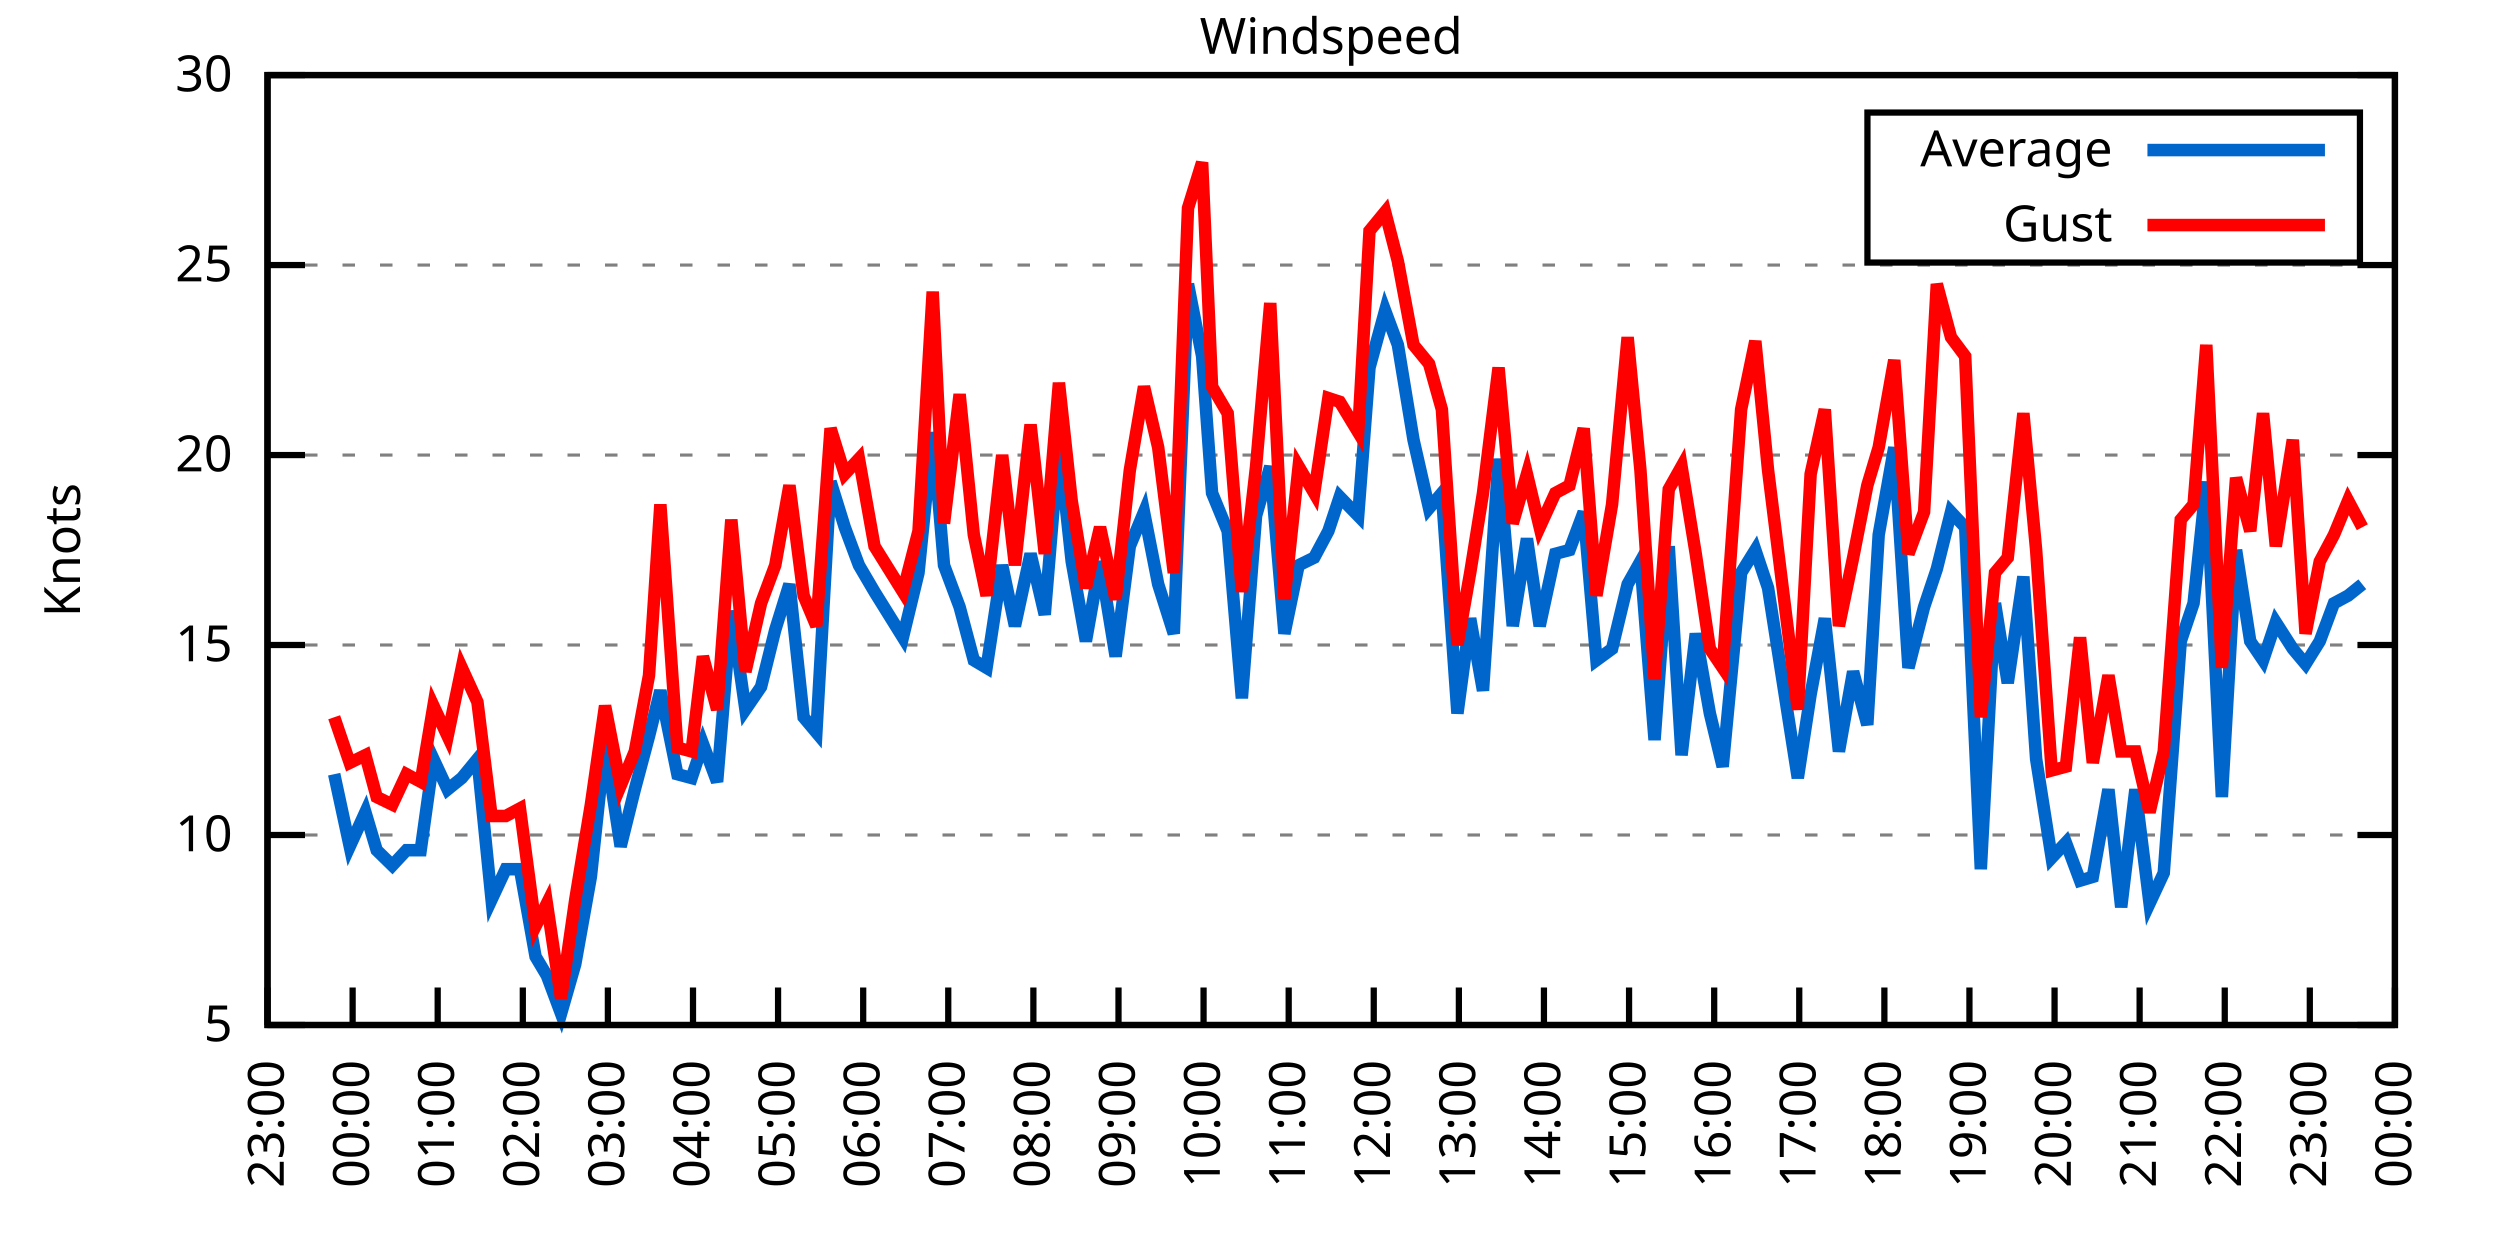
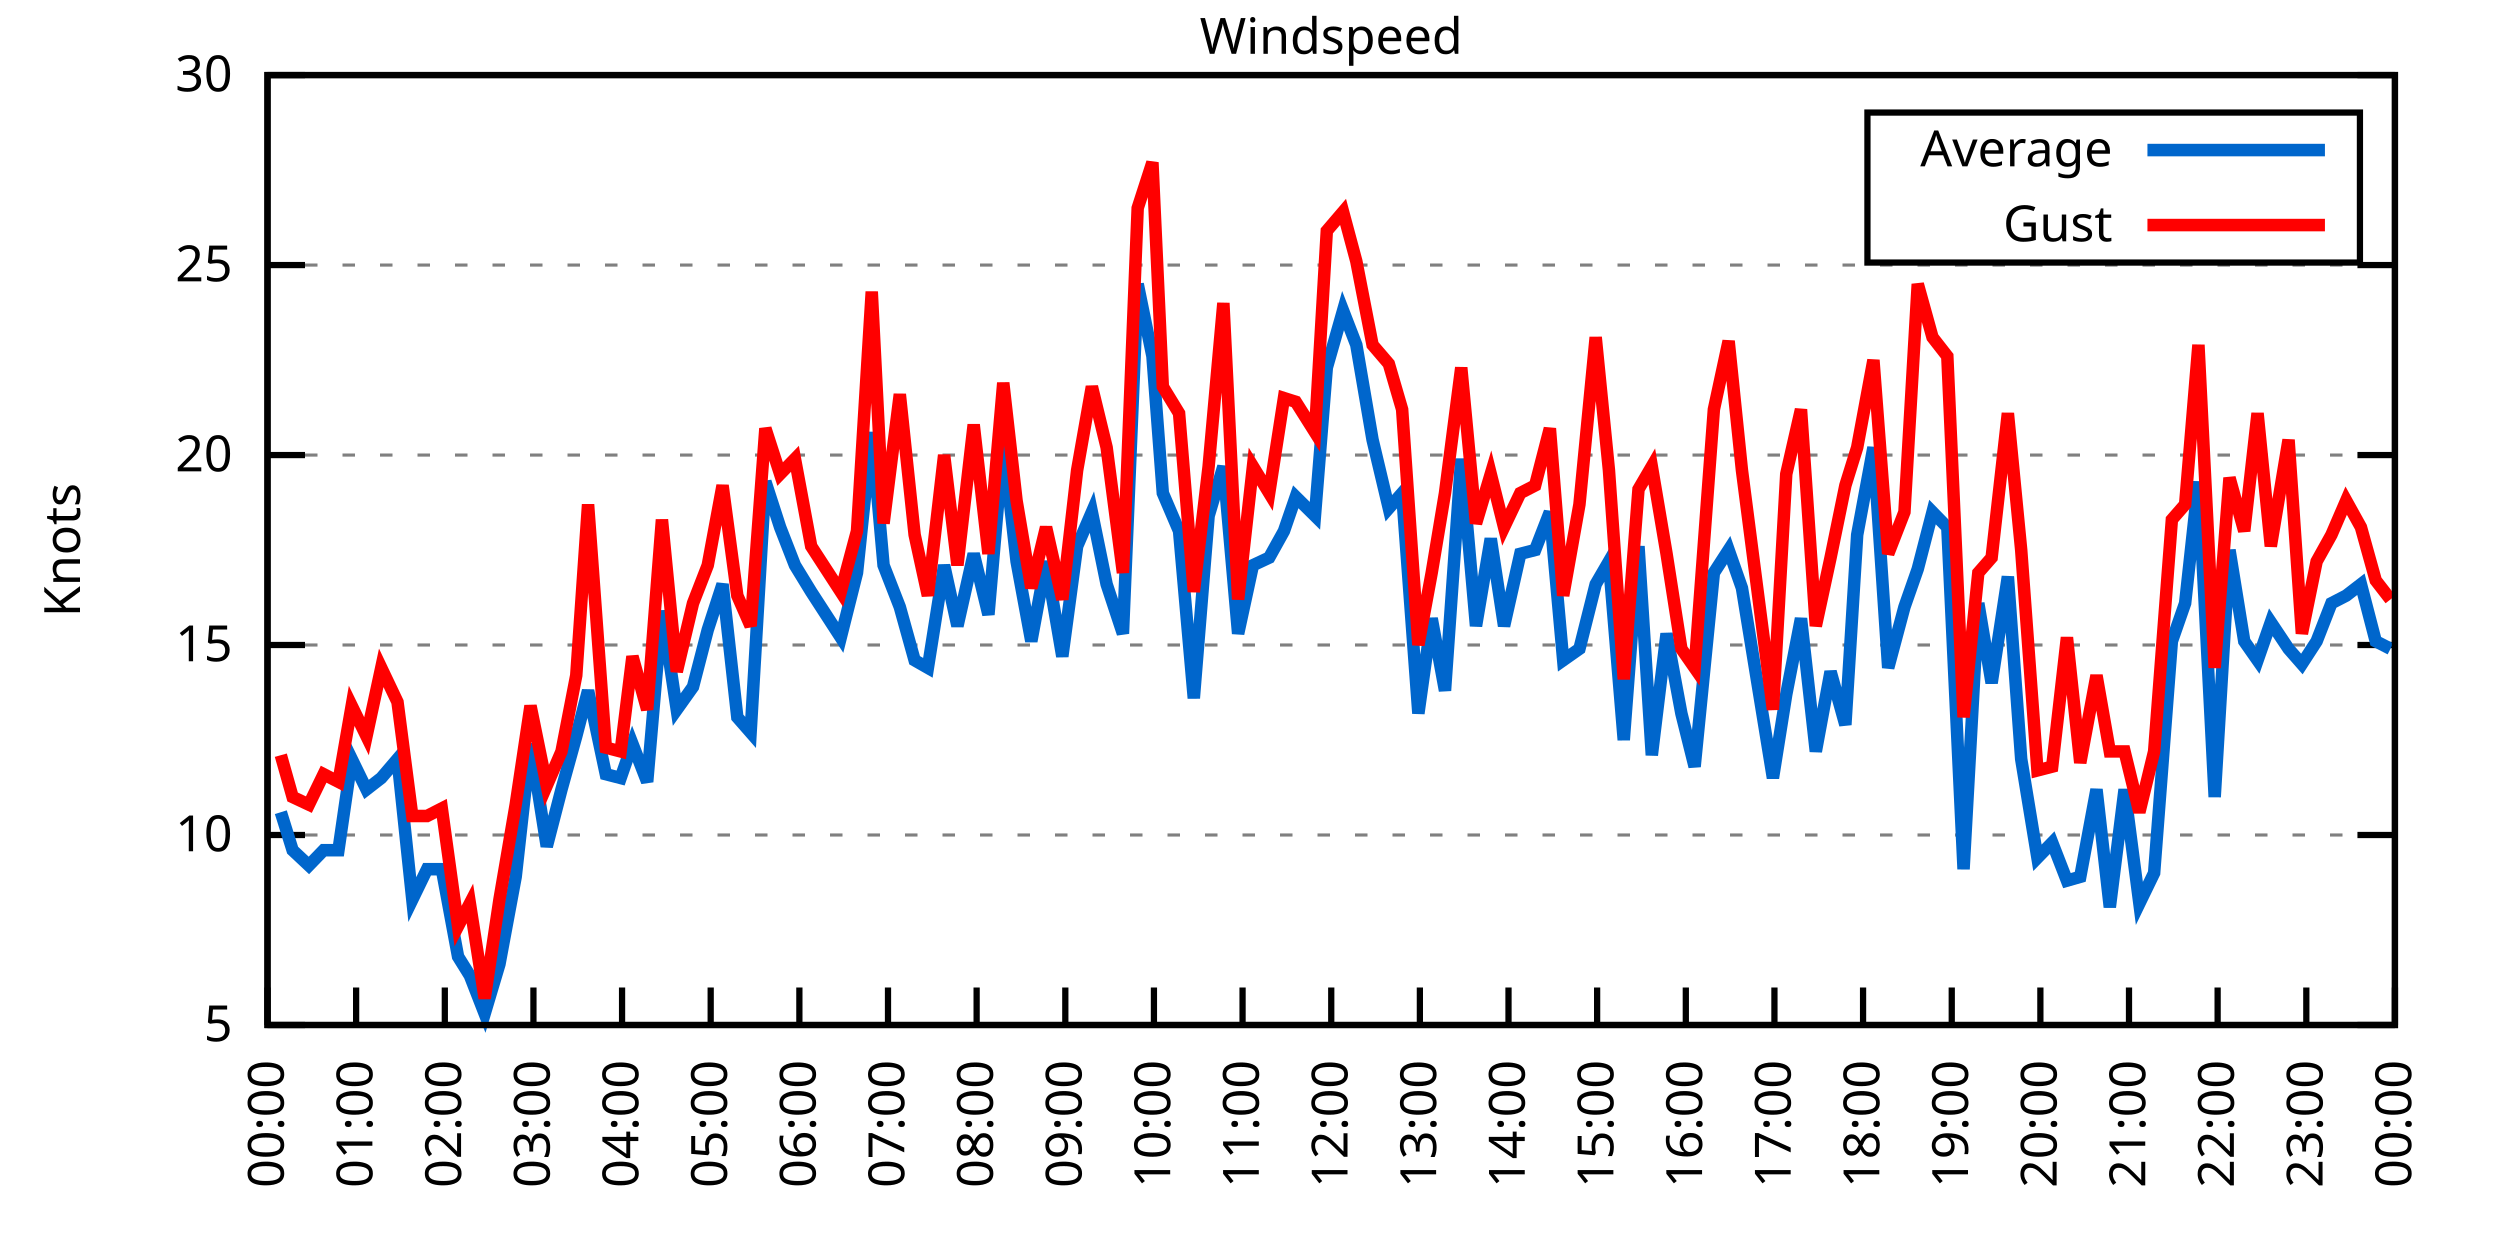
<svg xmlns="http://www.w3.org/2000/svg" xmlns:xlink="http://www.w3.org/1999/xlink" width="400" height="200" viewBox="0 0 400 200">
  <g id="gnuplot_canvas">
    <rect x="0" y="0" width="400" height="200" fill="none" />
    <defs>
      <circle id="gpDot" r="0.5" stroke-width="0.5" stroke="currentColor" />
      <path id="gpPt0" stroke-width="0.333" stroke="currentColor" d="M-1,0 h2 M0,-1 v2" />
      <path id="gpPt1" stroke-width="0.333" stroke="currentColor" d="M-1,-1 L1,1 M1,-1 L-1,1" />
      <path id="gpPt2" stroke-width="0.333" stroke="currentColor" d="M-1,0 L1,0 M0,-1 L0,1 M-1,-1 L1,1 M-1,1 L1,-1" />
      <rect id="gpPt3" stroke-width="0.333" stroke="currentColor" x="-1" y="-1" width="2" height="2" />
      <rect id="gpPt4" stroke-width="0.333" stroke="currentColor" fill="currentColor" x="-1" y="-1" width="2" height="2" />
      <circle id="gpPt5" stroke-width="0.333" stroke="currentColor" cx="0" cy="0" r="1" />
      <use xlink:href="#gpPt5" id="gpPt6" fill="currentColor" stroke="none" />
      <path id="gpPt7" stroke-width="0.333" stroke="currentColor" d="M0,-1.33 L-1.33,0.67 L1.33,0.67 z" />
      <use xlink:href="#gpPt7" id="gpPt8" fill="currentColor" stroke="none" />
      <use xlink:href="#gpPt7" id="gpPt9" stroke="currentColor" transform="rotate(180)" />
      <use xlink:href="#gpPt9" id="gpPt10" fill="currentColor" stroke="none" />
      <use xlink:href="#gpPt3" id="gpPt11" stroke="currentColor" transform="rotate(45)" />
      <use xlink:href="#gpPt11" id="gpPt12" fill="currentColor" stroke="none" />
      <path id="gpPt13" stroke-width="0.333" stroke="currentColor" d="M0,1.330 L1.265,0.411 L0.782,-1.067 L-0.782,-1.076 L-1.265,0.411 z" />
      <use xlink:href="#gpPt13" id="gpPt14" fill="currentColor" stroke="none" />
      <filter id="textbox" filterUnits="objectBoundingBox" x="0" y="0" height="1" width="1">
        <feFlood flood-color="white" flood-opacity="1" result="bgnd" />
        <feComposite in="SourceGraphic" in2="bgnd" operator="atop" />
      </filter>
      <filter id="greybox" filterUnits="objectBoundingBox" x="0" y="0" height="1" width="1">
        <feFlood flood-color="lightgrey" flood-opacity="1" result="grey" />
        <feComposite in="SourceGraphic" in2="grey" operator="atop" />
      </filter>
    </defs>
    <g fill="none" color="white" stroke="currentColor" stroke-width="1.00" stroke-linecap="butt" stroke-linejoin="miter">
</g>
    <g fill="none" color="black" stroke="currentColor" stroke-width="1.00" stroke-linecap="butt" stroke-linejoin="miter">
      <g stroke="none" shape-rendering="crispEdges">
        <polygon fill="rgb(255, 255, 255)" points="42.80,164.00 383.18,164.00 383.18,12.02 42.80,12.02 " />
      </g>
    </g>
    <g fill="none" color="black" stroke="currentColor" stroke-width="1.00" stroke-linecap="butt" stroke-linejoin="miter">
</g>
    <g fill="none" color="black" stroke="black" stroke-width="0.50" stroke-linecap="butt" stroke-linejoin="miter">
</g>
    <g fill="none" color="gray" stroke="currentColor" stroke-width="0.50" stroke-linecap="butt" stroke-linejoin="miter">
      <path stroke="gray" stroke-dasharray="2,4" class="gridline" d="M42.80,164.00 L383.19,164.00  " />
    </g>
    <g fill="none" color="gray" stroke="gray" stroke-width="1.00" stroke-linecap="butt" stroke-linejoin="miter">
</g>
    <g fill="none" color="black" stroke="currentColor" stroke-width="1.00" stroke-linecap="butt" stroke-linejoin="miter">
      <path stroke="black" d="M42.80,164.00 L48.80,164.00 M383.19,164.00 L377.19,164.00  " />
      <g transform="translate(37.20,166.60)" stroke="none" fill="black" font-family="Sans" font-size="8.00" text-anchor="end">
        <text>
          <tspan font-family="Sans"> 5</tspan>
        </text>
      </g>
    </g>
    <g fill="none" color="black" stroke="currentColor" stroke-width="1.00" stroke-linecap="butt" stroke-linejoin="miter">
</g>
    <g fill="none" color="black" stroke="black" stroke-width="0.50" stroke-linecap="butt" stroke-linejoin="miter">
</g>
    <g fill="none" color="gray" stroke="currentColor" stroke-width="0.50" stroke-linecap="butt" stroke-linejoin="miter">
      <path stroke="gray" stroke-dasharray="2,4" class="gridline" d="M42.80,133.60 L383.19,133.60  " />
    </g>
    <g fill="none" color="gray" stroke="gray" stroke-width="1.00" stroke-linecap="butt" stroke-linejoin="miter">
</g>
    <g fill="none" color="black" stroke="currentColor" stroke-width="1.00" stroke-linecap="butt" stroke-linejoin="miter">
      <path stroke="black" d="M42.80,133.60 L48.80,133.60 M383.19,133.60 L377.19,133.60  " />
      <g transform="translate(37.20,136.20)" stroke="none" fill="black" font-family="Sans" font-size="8.00" text-anchor="end">
        <text>
          <tspan font-family="Sans"> 10</tspan>
        </text>
      </g>
    </g>
    <g fill="none" color="black" stroke="currentColor" stroke-width="1.00" stroke-linecap="butt" stroke-linejoin="miter">
</g>
    <g fill="none" color="black" stroke="black" stroke-width="0.50" stroke-linecap="butt" stroke-linejoin="miter">
</g>
    <g fill="none" color="gray" stroke="currentColor" stroke-width="0.50" stroke-linecap="butt" stroke-linejoin="miter">
      <path stroke="gray" stroke-dasharray="2,4" class="gridline" d="M42.80,103.20 L383.19,103.20  " />
    </g>
    <g fill="none" color="gray" stroke="gray" stroke-width="1.00" stroke-linecap="butt" stroke-linejoin="miter">
</g>
    <g fill="none" color="black" stroke="currentColor" stroke-width="1.00" stroke-linecap="butt" stroke-linejoin="miter">
      <path stroke="black" d="M42.80,103.20 L48.80,103.20 M383.19,103.20 L377.19,103.20  " />
      <g transform="translate(37.20,105.80)" stroke="none" fill="black" font-family="Sans" font-size="8.00" text-anchor="end">
        <text>
          <tspan font-family="Sans"> 15</tspan>
        </text>
      </g>
    </g>
    <g fill="none" color="black" stroke="currentColor" stroke-width="1.00" stroke-linecap="butt" stroke-linejoin="miter">
</g>
    <g fill="none" color="black" stroke="black" stroke-width="0.50" stroke-linecap="butt" stroke-linejoin="miter">
</g>
    <g fill="none" color="gray" stroke="currentColor" stroke-width="0.50" stroke-linecap="butt" stroke-linejoin="miter">
      <path stroke="gray" stroke-dasharray="2,4" class="gridline" d="M42.80,72.81 L383.19,72.81  " />
    </g>
    <g fill="none" color="gray" stroke="gray" stroke-width="1.00" stroke-linecap="butt" stroke-linejoin="miter">
</g>
    <g fill="none" color="black" stroke="currentColor" stroke-width="1.00" stroke-linecap="butt" stroke-linejoin="miter">
      <path stroke="black" d="M42.80,72.81 L48.80,72.81 M383.19,72.81 L377.19,72.81  " />
      <g transform="translate(37.20,75.41)" stroke="none" fill="black" font-family="Sans" font-size="8.00" text-anchor="end">
        <text>
          <tspan font-family="Sans"> 20</tspan>
        </text>
      </g>
    </g>
    <g fill="none" color="black" stroke="currentColor" stroke-width="1.00" stroke-linecap="butt" stroke-linejoin="miter">
</g>
    <g fill="none" color="black" stroke="black" stroke-width="0.50" stroke-linecap="butt" stroke-linejoin="miter">
</g>
    <g fill="none" color="gray" stroke="currentColor" stroke-width="0.50" stroke-linecap="butt" stroke-linejoin="miter">
      <path stroke="gray" stroke-dasharray="2,4" class="gridline" d="M42.80,42.41 L383.19,42.41  " />
    </g>
    <g fill="none" color="gray" stroke="gray" stroke-width="1.00" stroke-linecap="butt" stroke-linejoin="miter">
</g>
    <g fill="none" color="black" stroke="currentColor" stroke-width="1.00" stroke-linecap="butt" stroke-linejoin="miter">
      <path stroke="black" d="M42.80,42.41 L48.80,42.41 M383.19,42.41 L377.19,42.41  " />
      <g transform="translate(37.20,45.01)" stroke="none" fill="black" font-family="Sans" font-size="8.00" text-anchor="end">
        <text>
          <tspan font-family="Sans"> 25</tspan>
        </text>
      </g>
    </g>
    <g fill="none" color="black" stroke="currentColor" stroke-width="1.00" stroke-linecap="butt" stroke-linejoin="miter">
</g>
    <g fill="none" color="black" stroke="black" stroke-width="0.50" stroke-linecap="butt" stroke-linejoin="miter">
</g>
    <g fill="none" color="gray" stroke="currentColor" stroke-width="0.50" stroke-linecap="butt" stroke-linejoin="miter">
      <path stroke="gray" stroke-dasharray="2,4" class="gridline" d="M42.80,12.01 L383.19,12.01  " />
    </g>
    <g fill="none" color="gray" stroke="gray" stroke-width="1.00" stroke-linecap="butt" stroke-linejoin="miter">
</g>
    <g fill="none" color="black" stroke="currentColor" stroke-width="1.00" stroke-linecap="butt" stroke-linejoin="miter">
      <path stroke="black" d="M42.80,12.01 L48.80,12.01 M383.19,12.01 L377.19,12.01  " />
      <g transform="translate(37.20,14.61)" stroke="none" fill="black" font-family="Sans" font-size="8.00" text-anchor="end">
        <text>
          <tspan font-family="Sans"> 30</tspan>
        </text>
      </g>
    </g>
    <g fill="none" color="black" stroke="currentColor" stroke-width="1.00" stroke-linecap="butt" stroke-linejoin="miter">
      <path stroke="black" d="M42.80,164.00 L42.80,158.00  " />
      <g transform="translate(45.40,169.60) rotate(270.00)" stroke="none" fill="black" font-family="Sans" font-size="8.00" text-anchor="end">
        <text>
-           <tspan font-family="Sans">23:00</tspan>
-         </text>
-       </g>
-     </g>
-     <g fill="none" color="black" stroke="currentColor" stroke-width="1.00" stroke-linecap="butt" stroke-linejoin="miter">
-       <path stroke="black" d="M56.42,164.00 L56.42,158.00  " />
-       <g transform="translate(59.02,169.60) rotate(270.00)" stroke="none" fill="black" font-family="Sans" font-size="8.00" text-anchor="end">
-         <text>
          <tspan font-family="Sans">00:00</tspan>
        </text>
      </g>
    </g>
    <g fill="none" color="black" stroke="currentColor" stroke-width="1.00" stroke-linecap="butt" stroke-linejoin="miter">
-       <path stroke="black" d="M70.03,164.00 L70.03,158.00  " />
-       <g transform="translate(72.63,169.60) rotate(270.00)" stroke="none" fill="black" font-family="Sans" font-size="8.00" text-anchor="end">
+       <path stroke="black" d="M56.98,164.00 L56.98,158.00  " />
+       <g transform="translate(59.58,169.60) rotate(270.00)" stroke="none" fill="black" font-family="Sans" font-size="8.00" text-anchor="end">
        <text>
          <tspan font-family="Sans">01:00</tspan>
        </text>
      </g>
    </g>
    <g fill="none" color="black" stroke="currentColor" stroke-width="1.00" stroke-linecap="butt" stroke-linejoin="miter">
-       <path stroke="black" d="M83.65,164.00 L83.65,158.00  " />
-       <g transform="translate(86.25,169.60) rotate(270.00)" stroke="none" fill="black" font-family="Sans" font-size="8.00" text-anchor="end">
+       <path stroke="black" d="M71.17,164.00 L71.17,158.00  " />
+       <g transform="translate(73.77,169.60) rotate(270.00)" stroke="none" fill="black" font-family="Sans" font-size="8.00" text-anchor="end">
        <text>
          <tspan font-family="Sans">02:00</tspan>
        </text>
      </g>
    </g>
    <g fill="none" color="black" stroke="currentColor" stroke-width="1.00" stroke-linecap="butt" stroke-linejoin="miter">
-       <path stroke="black" d="M97.26,164.00 L97.26,158.00  " />
-       <g transform="translate(99.86,169.60) rotate(270.00)" stroke="none" fill="black" font-family="Sans" font-size="8.00" text-anchor="end">
+       <path stroke="black" d="M85.35,164.00 L85.35,158.00  " />
+       <g transform="translate(87.95,169.60) rotate(270.00)" stroke="none" fill="black" font-family="Sans" font-size="8.00" text-anchor="end">
        <text>
          <tspan font-family="Sans">03:00</tspan>
        </text>
      </g>
    </g>
    <g fill="none" color="black" stroke="currentColor" stroke-width="1.00" stroke-linecap="butt" stroke-linejoin="miter">
-       <path stroke="black" d="M110.88,164.00 L110.88,158.00  " />
-       <g transform="translate(113.48,169.60) rotate(270.00)" stroke="none" fill="black" font-family="Sans" font-size="8.00" text-anchor="end">
+       <path stroke="black" d="M99.53,164.00 L99.53,158.00  " />
+       <g transform="translate(102.13,169.60) rotate(270.00)" stroke="none" fill="black" font-family="Sans" font-size="8.00" text-anchor="end">
        <text>
          <tspan font-family="Sans">04:00</tspan>
        </text>
      </g>
    </g>
    <g fill="none" color="black" stroke="currentColor" stroke-width="1.00" stroke-linecap="butt" stroke-linejoin="miter">
-       <path stroke="black" d="M124.49,164.00 L124.49,158.00  " />
-       <g transform="translate(127.09,169.60) rotate(270.00)" stroke="none" fill="black" font-family="Sans" font-size="8.00" text-anchor="end">
+       <path stroke="black" d="M113.71,164.00 L113.71,158.00  " />
+       <g transform="translate(116.31,169.60) rotate(270.00)" stroke="none" fill="black" font-family="Sans" font-size="8.00" text-anchor="end">
        <text>
          <tspan font-family="Sans">05:00</tspan>
        </text>
      </g>
    </g>
    <g fill="none" color="black" stroke="currentColor" stroke-width="1.00" stroke-linecap="butt" stroke-linejoin="miter">
-       <path stroke="black" d="M138.11,164.00 L138.11,158.00  " />
-       <g transform="translate(140.71,169.60) rotate(270.00)" stroke="none" fill="black" font-family="Sans" font-size="8.00" text-anchor="end">
+       <path stroke="black" d="M127.90,164.00 L127.90,158.00  " />
+       <g transform="translate(130.50,169.60) rotate(270.00)" stroke="none" fill="black" font-family="Sans" font-size="8.00" text-anchor="end">
        <text>
          <tspan font-family="Sans">06:00</tspan>
        </text>
      </g>
    </g>
    <g fill="none" color="black" stroke="currentColor" stroke-width="1.00" stroke-linecap="butt" stroke-linejoin="miter">
-       <path stroke="black" d="M151.72,164.00 L151.72,158.00  " />
-       <g transform="translate(154.32,169.60) rotate(270.00)" stroke="none" fill="black" font-family="Sans" font-size="8.00" text-anchor="end">
+       <path stroke="black" d="M142.08,164.00 L142.08,158.00  " />
+       <g transform="translate(144.68,169.60) rotate(270.00)" stroke="none" fill="black" font-family="Sans" font-size="8.00" text-anchor="end">
        <text>
          <tspan font-family="Sans">07:00</tspan>
        </text>
      </g>
    </g>
    <g fill="none" color="black" stroke="currentColor" stroke-width="1.00" stroke-linecap="butt" stroke-linejoin="miter">
-       <path stroke="black" d="M165.34,164.00 L165.34,158.00  " />
-       <g transform="translate(167.94,169.60) rotate(270.00)" stroke="none" fill="black" font-family="Sans" font-size="8.00" text-anchor="end">
+       <path stroke="black" d="M156.26,164.00 L156.26,158.00  " />
+       <g transform="translate(158.86,169.60) rotate(270.00)" stroke="none" fill="black" font-family="Sans" font-size="8.00" text-anchor="end">
        <text>
          <tspan font-family="Sans">08:00</tspan>
        </text>
      </g>
    </g>
    <g fill="none" color="black" stroke="currentColor" stroke-width="1.00" stroke-linecap="butt" stroke-linejoin="miter">
-       <path stroke="black" d="M178.96,164.00 L178.96,158.00  " />
-       <g transform="translate(181.56,169.60) rotate(270.00)" stroke="none" fill="black" font-family="Sans" font-size="8.00" text-anchor="end">
+       <path stroke="black" d="M170.45,164.00 L170.45,158.00  " />
+       <g transform="translate(173.05,169.60) rotate(270.00)" stroke="none" fill="black" font-family="Sans" font-size="8.00" text-anchor="end">
        <text>
          <tspan font-family="Sans">09:00</tspan>
        </text>
      </g>
    </g>
    <g fill="none" color="black" stroke="currentColor" stroke-width="1.00" stroke-linecap="butt" stroke-linejoin="miter">
-       <path stroke="black" d="M192.57,164.00 L192.57,158.00  " />
-       <g transform="translate(195.17,169.60) rotate(270.00)" stroke="none" fill="black" font-family="Sans" font-size="8.00" text-anchor="end">
+       <path stroke="black" d="M184.63,164.00 L184.63,158.00  " />
+       <g transform="translate(187.23,169.60) rotate(270.00)" stroke="none" fill="black" font-family="Sans" font-size="8.00" text-anchor="end">
        <text>
          <tspan font-family="Sans">10:00</tspan>
        </text>
      </g>
    </g>
    <g fill="none" color="black" stroke="currentColor" stroke-width="1.00" stroke-linecap="butt" stroke-linejoin="miter">
-       <path stroke="black" d="M206.19,164.00 L206.19,158.00  " />
-       <g transform="translate(208.79,169.60) rotate(270.00)" stroke="none" fill="black" font-family="Sans" font-size="8.00" text-anchor="end">
+       <path stroke="black" d="M198.81,164.00 L198.81,158.00  " />
+       <g transform="translate(201.41,169.60) rotate(270.00)" stroke="none" fill="black" font-family="Sans" font-size="8.00" text-anchor="end">
        <text>
          <tspan font-family="Sans">11:00</tspan>
        </text>
      </g>
    </g>
    <g fill="none" color="black" stroke="currentColor" stroke-width="1.00" stroke-linecap="butt" stroke-linejoin="miter">
-       <path stroke="black" d="M219.80,164.00 L219.80,158.00  " />
-       <g transform="translate(222.40,169.60) rotate(270.00)" stroke="none" fill="black" font-family="Sans" font-size="8.00" text-anchor="end">
+       <path stroke="black" d="M213.00,164.00 L213.00,158.00  " />
+       <g transform="translate(215.60,169.60) rotate(270.00)" stroke="none" fill="black" font-family="Sans" font-size="8.00" text-anchor="end">
        <text>
          <tspan font-family="Sans">12:00</tspan>
        </text>
      </g>
    </g>
    <g fill="none" color="black" stroke="currentColor" stroke-width="1.00" stroke-linecap="butt" stroke-linejoin="miter">
-       <path stroke="black" d="M233.42,164.00 L233.42,158.00  " />
-       <g transform="translate(236.02,169.60) rotate(270.00)" stroke="none" fill="black" font-family="Sans" font-size="8.00" text-anchor="end">
+       <path stroke="black" d="M227.18,164.00 L227.18,158.00  " />
+       <g transform="translate(229.78,169.60) rotate(270.00)" stroke="none" fill="black" font-family="Sans" font-size="8.00" text-anchor="end">
        <text>
          <tspan font-family="Sans">13:00</tspan>
        </text>
      </g>
    </g>
    <g fill="none" color="black" stroke="currentColor" stroke-width="1.00" stroke-linecap="butt" stroke-linejoin="miter">
-       <path stroke="black" d="M247.03,164.00 L247.03,158.00  " />
-       <g transform="translate(249.63,169.60) rotate(270.00)" stroke="none" fill="black" font-family="Sans" font-size="8.00" text-anchor="end">
+       <path stroke="black" d="M241.36,164.00 L241.36,158.00  " />
+       <g transform="translate(243.96,169.60) rotate(270.00)" stroke="none" fill="black" font-family="Sans" font-size="8.00" text-anchor="end">
        <text>
          <tspan font-family="Sans">14:00</tspan>
        </text>
      </g>
    </g>
    <g fill="none" color="black" stroke="currentColor" stroke-width="1.00" stroke-linecap="butt" stroke-linejoin="miter">
-       <path stroke="black" d="M260.65,164.00 L260.65,158.00  " />
-       <g transform="translate(263.25,169.60) rotate(270.00)" stroke="none" fill="black" font-family="Sans" font-size="8.00" text-anchor="end">
+       <path stroke="black" d="M255.54,164.00 L255.54,158.00  " />
+       <g transform="translate(258.14,169.60) rotate(270.00)" stroke="none" fill="black" font-family="Sans" font-size="8.00" text-anchor="end">
        <text>
          <tspan font-family="Sans">15:00</tspan>
        </text>
      </g>
    </g>
    <g fill="none" color="black" stroke="currentColor" stroke-width="1.00" stroke-linecap="butt" stroke-linejoin="miter">
-       <path stroke="black" d="M274.27,164.00 L274.27,158.00  " />
-       <g transform="translate(276.87,169.60) rotate(270.00)" stroke="none" fill="black" font-family="Sans" font-size="8.00" text-anchor="end">
+       <path stroke="black" d="M269.73,164.00 L269.73,158.00  " />
+       <g transform="translate(272.33,169.60) rotate(270.00)" stroke="none" fill="black" font-family="Sans" font-size="8.00" text-anchor="end">
        <text>
          <tspan font-family="Sans">16:00</tspan>
        </text>
      </g>
    </g>
    <g fill="none" color="black" stroke="currentColor" stroke-width="1.00" stroke-linecap="butt" stroke-linejoin="miter">
-       <path stroke="black" d="M287.88,164.00 L287.88,158.00  " />
-       <g transform="translate(290.48,169.60) rotate(270.00)" stroke="none" fill="black" font-family="Sans" font-size="8.00" text-anchor="end">
+       <path stroke="black" d="M283.91,164.00 L283.91,158.00  " />
+       <g transform="translate(286.51,169.60) rotate(270.00)" stroke="none" fill="black" font-family="Sans" font-size="8.00" text-anchor="end">
        <text>
          <tspan font-family="Sans">17:00</tspan>
        </text>
      </g>
    </g>
    <g fill="none" color="black" stroke="currentColor" stroke-width="1.00" stroke-linecap="butt" stroke-linejoin="miter">
-       <path stroke="black" d="M301.50,164.00 L301.50,158.00  " />
-       <g transform="translate(304.10,169.60) rotate(270.00)" stroke="none" fill="black" font-family="Sans" font-size="8.00" text-anchor="end">
+       <path stroke="black" d="M298.09,164.00 L298.09,158.00  " />
+       <g transform="translate(300.69,169.60) rotate(270.00)" stroke="none" fill="black" font-family="Sans" font-size="8.00" text-anchor="end">
        <text>
          <tspan font-family="Sans">18:00</tspan>
        </text>
      </g>
    </g>
    <g fill="none" color="black" stroke="currentColor" stroke-width="1.00" stroke-linecap="butt" stroke-linejoin="miter">
-       <path stroke="black" d="M315.11,164.00 L315.11,158.00  " />
-       <g transform="translate(317.71,169.60) rotate(270.00)" stroke="none" fill="black" font-family="Sans" font-size="8.00" text-anchor="end">
+       <path stroke="black" d="M312.28,164.00 L312.28,158.00  " />
+       <g transform="translate(314.88,169.60) rotate(270.00)" stroke="none" fill="black" font-family="Sans" font-size="8.00" text-anchor="end">
        <text>
          <tspan font-family="Sans">19:00</tspan>
        </text>
      </g>
    </g>
    <g fill="none" color="black" stroke="currentColor" stroke-width="1.00" stroke-linecap="butt" stroke-linejoin="miter">
-       <path stroke="black" d="M328.73,164.00 L328.73,158.00  " />
-       <g transform="translate(331.33,169.60) rotate(270.00)" stroke="none" fill="black" font-family="Sans" font-size="8.00" text-anchor="end">
+       <path stroke="black" d="M326.46,164.00 L326.46,158.00  " />
+       <g transform="translate(329.06,169.60) rotate(270.00)" stroke="none" fill="black" font-family="Sans" font-size="8.00" text-anchor="end">
        <text>
          <tspan font-family="Sans">20:00</tspan>
        </text>
      </g>
    </g>
    <g fill="none" color="black" stroke="currentColor" stroke-width="1.00" stroke-linecap="butt" stroke-linejoin="miter">
-       <path stroke="black" d="M342.34,164.00 L342.34,158.00  " />
-       <g transform="translate(344.94,169.60) rotate(270.00)" stroke="none" fill="black" font-family="Sans" font-size="8.00" text-anchor="end">
+       <path stroke="black" d="M340.64,164.00 L340.64,158.00  " />
+       <g transform="translate(343.24,169.60) rotate(270.00)" stroke="none" fill="black" font-family="Sans" font-size="8.00" text-anchor="end">
        <text>
          <tspan font-family="Sans">21:00</tspan>
        </text>
      </g>
    </g>
    <g fill="none" color="black" stroke="currentColor" stroke-width="1.00" stroke-linecap="butt" stroke-linejoin="miter">
-       <path stroke="black" d="M355.96,164.00 L355.96,158.00  " />
-       <g transform="translate(358.56,169.60) rotate(270.00)" stroke="none" fill="black" font-family="Sans" font-size="8.00" text-anchor="end">
+       <path stroke="black" d="M354.82,164.00 L354.82,158.00  " />
+       <g transform="translate(357.42,169.60) rotate(270.00)" stroke="none" fill="black" font-family="Sans" font-size="8.00" text-anchor="end">
        <text>
          <tspan font-family="Sans">22:00</tspan>
        </text>
      </g>
    </g>
    <g fill="none" color="black" stroke="currentColor" stroke-width="1.00" stroke-linecap="butt" stroke-linejoin="miter">
-       <path stroke="black" d="M369.57,164.00 L369.57,158.00  " />
-       <g transform="translate(372.17,169.60) rotate(270.00)" stroke="none" fill="black" font-family="Sans" font-size="8.00" text-anchor="end">
+       <path stroke="black" d="M369.01,164.00 L369.01,158.00  " />
+       <g transform="translate(371.61,169.60) rotate(270.00)" stroke="none" fill="black" font-family="Sans" font-size="8.00" text-anchor="end">
        <text>
          <tspan font-family="Sans">23:00</tspan>
        </text>
      </g>
    </g>
    <g fill="none" color="black" stroke="currentColor" stroke-width="1.00" stroke-linecap="butt" stroke-linejoin="miter">
      <path stroke="black" d="M383.19,164.00 L383.19,158.00  " />
      <g transform="translate(385.79,169.60) rotate(270.00)" stroke="none" fill="black" font-family="Sans" font-size="8.00" text-anchor="end">
        <text>
          <tspan font-family="Sans">00:00</tspan>
        </text>
      </g>
    </g>
    <g fill="none" color="black" stroke="currentColor" stroke-width="1.00" stroke-linecap="butt" stroke-linejoin="miter">
</g>
    <g fill="none" color="black" stroke="currentColor" stroke-width="1.00" stroke-linecap="butt" stroke-linejoin="miter">
      <path stroke="black" d="M42.80,12.01 L42.80,164.00 L383.19,164.00 L383.19,12.01 L42.80,12.01 Z  " />
    </g>
    <g fill="none" color="black" stroke="currentColor" stroke-width="1.00" stroke-linecap="butt" stroke-linejoin="miter">
</g>
    <g fill="none" color="black" stroke="currentColor" stroke-width="1.00" stroke-linecap="butt" stroke-linejoin="miter">
      <path stroke="black" d="M298.79,42.01 L298.79,18.01 L377.59,18.01 L377.59,42.01 L298.79,42.01 Z  " />
    </g>
    <g id="Windspeed_plot_1">
      <g fill="none" color="white" stroke="black" stroke-width="2.00" stroke-linecap="butt" stroke-linejoin="miter">
</g>
      <g fill="none" color="black" stroke="currentColor" stroke-width="2.00" stroke-linecap="butt" stroke-linejoin="miter">
        <g transform="translate(337.99,26.61)" stroke="none" fill="black" font-family="Sans" font-size="8.00" text-anchor="end">
          <text>
            <tspan font-family="Sans">Average</tspan>
          </text>
        </g>
      </g>
      <g fill="none" color="black" stroke="currentColor" stroke-width="2.00" stroke-linecap="butt" stroke-linejoin="miter">
-         <path stroke="rgb(  0, 102, 204)" d="M343.59,24.01 L371.99,24.01 M53.47,123.87 L55.96,135.43 L58.46,129.95 L60.27,136.03 L62.77,138.47 L65.04,136.03   L67.31,136.03 L69.35,121.44 L71.62,126.31 L73.89,124.48 L76.39,121.44 L78.65,143.94 L80.92,139.07 L83.19,139.07   L85.69,153.06 L87.50,156.10 L89.77,162.18 L92.04,154.27 L94.54,140.29 L96.81,119.01 L99.30,135.43 L101.57,126.31   L103.84,117.80 L105.66,110.50 L108.38,123.87 L110.65,124.48 L112.47,119.01 L114.74,125.09 L117.01,97.73 L119.27,113.54   L121.77,109.89 L124.04,100.77 L126.31,93.48 L128.58,114.76 L130.62,117.19 L132.89,77.06 L135.16,84.36 L137.43,90.44   L139.92,94.69 L144.46,101.99 L146.96,91.65 L149.23,69.16 L151.04,90.44 L153.54,97.12 L155.81,105.64 L157.85,106.85   L160.35,90.44 L162.39,100.16 L164.89,88.61 L167.16,98.34 L169.43,70.98 L171.47,89.83 L173.74,102.60 L176.01,89.83   L178.50,105.03 L180.77,87.40 L183.04,81.93 L185.31,93.48 L187.81,101.38 L190.08,45.45 L192.34,57.00 L193.93,78.89   L196.43,84.97 L198.70,111.72 L200.97,82.53 L203.24,74.63 L205.51,101.38 L207.78,90.44 L210.27,89.22 L212.54,84.97   L214.36,79.49 L217.31,82.53 L219.12,58.82 L221.62,49.70 L223.66,55.18 L226.16,70.37 L228.65,81.32 L230.70,78.89   L233.19,114.15 L235.23,98.95 L237.28,110.50 L239.77,73.41 L242.04,100.16 L244.31,86.18 L246.35,100.16 L248.85,88.61   L251.12,88.00 L253.39,81.93 L255.43,105.64 L257.93,103.81 L260.42,93.48 L262.47,89.83 L264.73,118.40 L267.00,87.40   L269.05,120.83 L271.32,101.38 L273.58,114.15 L275.63,122.66 L278.58,91.65 L280.85,88.00 L282.89,94.08 L287.65,124.48   L289.70,111.11 L291.97,98.95 L294.23,120.23 L296.50,107.46 L298.77,115.97 L300.59,85.57 L303.08,71.59 L305.35,106.85   L307.85,97.12 L309.89,91.04 L312.16,81.93 L314.43,84.36 L316.93,139.07 L319.20,96.52 L321.24,109.28 L323.74,92.26   L325.78,121.44 L328.27,137.25 L330.54,134.82 L332.81,140.90 L334.85,140.29 L337.35,126.31 L339.39,145.15 L341.66,126.31   L343.93,144.55 L346.20,139.68 L348.92,102.60 L350.97,96.52 L353.01,77.06 L355.50,127.52 L357.77,88.00 L360.04,102.60   L362.09,105.64 L364.13,99.56 L366.85,103.81 L368.89,106.24 L371.16,102.60 L373.43,96.52 L375.70,95.30 L377.97,93.48    " />
+         <path stroke="rgb(  0, 102, 204)" d="M343.59,24.01 L371.99,24.01 M44.93,129.95 L46.82,136.03 L49.42,138.47 L51.78,136.03 L54.15,136.03 L56.27,121.44   L58.64,126.31 L61.00,124.48 L63.60,121.44 L65.97,143.94 L68.33,139.07 L70.69,139.07 L73.29,153.06 L75.18,156.10   L77.55,162.18 L79.91,154.27 L82.51,140.29 L84.88,119.01 L87.48,135.43 L89.84,126.31 L92.20,117.80 L94.09,110.50   L96.93,123.87 L99.30,124.48 L101.19,119.01 L103.55,125.09 L105.91,97.73 L108.28,113.54 L110.88,109.89 L113.24,100.77   L115.61,93.48 L117.97,114.76 L120.10,117.19 L122.46,77.06 L124.82,84.36 L127.19,90.44 L129.79,94.69 L134.52,101.99   L137.12,91.65 L139.48,69.16 L141.37,90.44 L143.97,97.12 L146.34,105.64 L148.46,106.85 L151.06,90.44 L153.19,100.16   L155.79,88.61 L158.15,98.34 L160.52,70.98 L162.65,89.83 L165.01,102.60 L167.37,89.83 L169.97,105.03 L172.34,87.40   L174.70,81.93 L177.06,93.48 L179.67,101.38 L182.03,45.45 L184.39,57.00 L186.05,78.89 L188.65,84.97 L191.01,111.72   L193.38,82.53 L195.74,74.63 L198.10,101.38 L200.47,90.44 L203.07,89.22 L205.43,84.97 L207.32,79.49 L210.39,82.53   L212.29,58.82 L214.89,49.70 L217.01,55.18 L219.61,70.37 L222.21,81.32 L224.34,78.89 L226.94,114.15 L229.07,98.95   L231.20,110.50 L233.80,73.41 L236.16,100.16 L238.52,86.18 L240.65,100.16 L243.25,88.61 L245.62,88.00 L247.98,81.93   L250.11,105.64 L252.71,103.81 L255.31,93.48 L257.43,89.83 L259.80,118.40 L262.16,87.40 L264.29,120.83 L266.65,101.38   L269.02,114.15 L271.14,122.66 L274.22,91.65 L276.58,88.00 L278.71,94.08 L283.67,124.48 L285.80,111.11 L288.16,98.95   L290.53,120.23 L292.89,107.46 L295.26,115.97 L297.15,85.57 L299.75,71.59 L302.11,106.85 L304.71,97.12 L306.84,91.04   L309.20,81.93 L311.57,84.36 L314.17,139.07 L316.53,96.52 L318.66,109.28 L321.26,92.26 L323.39,121.44 L325.99,137.25   L328.35,134.82 L330.71,140.90 L332.84,140.29 L335.44,126.31 L337.57,145.15 L339.93,126.31 L342.30,144.55 L344.66,139.68   L347.50,102.60 L349.62,96.52 L351.75,77.06 L354.35,127.52 L356.72,88.00 L359.08,102.60 L361.21,105.64 L363.33,99.56   L366.17,103.81 L368.30,106.24 L370.66,102.60 L373.03,96.52 L375.39,95.30 L377.75,93.48 L380.12,102.60 L382.48,103.81    " />
      </g>
    </g>
    <g id="Windspeed_plot_2">
      <g fill="none" color="black" stroke="currentColor" stroke-width="2.00" stroke-linecap="butt" stroke-linejoin="miter">
        <g transform="translate(337.99,38.61)" stroke="none" fill="black" font-family="Sans" font-size="8.00" text-anchor="end">
          <text>
            <tspan font-family="Sans">Gust</tspan>
          </text>
        </g>
      </g>
      <g fill="none" color="black" stroke="currentColor" stroke-width="2.00" stroke-linecap="butt" stroke-linejoin="miter">
-         <path stroke="rgb(255,   0,   0)" d="M343.59,36.01 L371.99,36.01 M53.47,114.76 L55.96,122.05 L58.46,120.83 L60.27,127.52 L62.77,128.74 L65.04,123.87   L67.31,125.09 L69.35,112.93 L71.62,117.80 L73.89,106.85 L76.39,112.32 L78.65,130.56 L80.92,130.56 L83.19,129.35   L85.69,148.19 L87.50,144.55 L89.77,159.74 L92.04,143.94 L94.54,128.74 L96.81,112.93 L99.30,125.70 L101.57,120.23   L103.84,108.07 L105.66,80.71 L108.38,119.62 L110.65,120.23 L112.47,105.03 L114.74,113.54 L117.01,83.14 L119.27,107.46   L121.77,96.52 L124.04,90.44 L126.31,77.67 L128.58,95.30 L130.62,100.16 L132.89,68.55 L135.16,75.85 L137.43,73.41   L139.92,87.40 L144.46,94.69 L146.96,84.97 L149.23,46.66 L151.04,83.75 L153.54,63.08 L155.81,85.57 L157.85,95.30   L160.35,72.81 L162.39,90.44 L164.89,67.94 L167.16,88.61 L169.43,61.25 L171.47,80.10 L173.74,94.08 L176.01,84.36   L178.50,95.91 L180.77,75.24 L183.04,61.86 L185.31,71.59 L187.81,91.65 L190.08,33.29 L192.34,25.99 L193.93,61.86   L196.43,66.12 L198.70,94.69 L200.97,74.63 L203.24,48.49 L205.51,95.91 L207.78,74.63 L210.27,78.89 L212.54,63.69   L214.36,64.29 L217.31,69.16 L219.12,36.94 L221.62,33.90 L223.66,41.80 L226.16,55.18 L228.65,58.21 L230.70,65.51   L233.19,103.20 L235.23,91.65 L237.28,78.89 L239.77,58.82 L242.04,83.75 L244.31,75.85 L246.35,84.36 L248.85,78.89   L251.12,77.67 L253.39,68.55 L255.43,95.30 L257.93,80.71 L260.42,53.96 L262.47,75.24 L264.73,108.68 L267.00,78.28   L269.05,74.63 L271.32,88.61 L273.58,103.81 L275.63,106.85 L278.58,65.51 L280.85,54.57 L282.89,75.24 L287.65,113.54   L289.70,75.85 L291.97,65.51 L294.23,100.16 L296.50,89.22 L298.77,77.67 L300.59,71.59 L303.08,57.61 L305.35,88.61   L307.85,81.93 L309.89,45.45 L312.16,53.96 L314.43,57.00 L316.93,114.76 L319.20,91.65 L321.24,89.22 L323.74,66.12   L325.78,88.00 L328.27,123.27 L330.54,122.66 L332.81,101.99 L334.85,122.05 L337.35,108.07 L339.39,120.23 L341.66,120.23   L343.93,129.95 L346.20,120.23 L348.92,83.14 L350.97,80.71 L353.01,55.18 L355.50,106.85 L357.77,76.45 L360.04,84.97   L362.09,66.12 L364.13,87.40 L366.85,70.37 L368.89,101.38 L371.16,89.83 L373.43,85.57 L375.70,80.10 L377.97,84.36    " />
+         <path stroke="rgb(255,   0,   0)" d="M343.59,36.01 L371.99,36.01 M44.93,120.83 L46.82,127.52 L49.42,128.74 L51.78,123.87 L54.15,125.09 L56.27,112.93   L58.64,117.80 L61.00,106.85 L63.60,112.32 L65.97,130.56 L68.33,130.56 L70.69,129.35 L73.29,148.19 L75.18,144.55   L77.55,159.74 L79.91,143.94 L82.51,128.74 L84.88,112.93 L87.48,125.70 L89.84,120.23 L92.20,108.07 L94.09,80.71   L96.93,119.62 L99.30,120.23 L101.19,105.03 L103.55,113.54 L105.91,83.14 L108.28,107.46 L110.88,96.52 L113.24,90.44   L115.61,77.67 L117.97,95.30 L120.10,100.16 L122.46,68.55 L124.82,75.85 L127.19,73.41 L129.79,87.40 L134.52,94.69   L137.12,84.97 L139.48,46.66 L141.37,83.75 L143.97,63.08 L146.34,85.57 L148.46,95.30 L151.06,72.81 L153.19,90.44   L155.79,67.94 L158.15,88.61 L160.52,61.25 L162.65,80.10 L165.01,94.08 L167.37,84.36 L169.97,95.91 L172.34,75.24   L174.70,61.86 L177.06,71.59 L179.67,91.65 L182.03,33.29 L184.39,25.99 L186.05,61.86 L188.65,66.12 L191.01,94.69   L193.38,74.63 L195.74,48.49 L198.10,95.91 L200.47,74.63 L203.07,78.89 L205.43,63.69 L207.32,64.29 L210.39,69.16   L212.29,36.94 L214.89,33.90 L217.01,41.80 L219.61,55.18 L222.21,58.21 L224.34,65.51 L226.94,103.20 L229.07,91.65   L231.20,78.89 L233.80,58.82 L236.16,83.75 L238.52,75.85 L240.65,84.36 L243.25,78.89 L245.62,77.67 L247.98,68.55   L250.11,95.30 L252.71,80.71 L255.31,53.96 L257.43,75.24 L259.80,108.68 L262.16,78.28 L264.29,74.63 L266.65,88.61   L269.02,103.81 L271.14,106.85 L274.22,65.51 L276.58,54.57 L278.71,75.24 L283.67,113.54 L285.80,75.85 L288.16,65.51   L290.53,100.16 L292.89,89.22 L295.26,77.67 L297.15,71.59 L299.75,57.61 L302.11,88.61 L304.71,81.93 L306.84,45.45   L309.20,53.96 L311.57,57.00 L314.17,114.76 L316.53,91.65 L318.66,89.22 L321.26,66.12 L323.39,88.00 L325.99,123.27   L328.35,122.66 L330.71,101.99 L332.84,122.05 L335.44,108.07 L337.57,120.23 L339.93,120.23 L342.30,129.95 L344.66,120.23   L347.50,83.14 L349.62,80.71 L351.75,55.18 L354.35,106.85 L356.72,76.45 L359.08,84.97 L361.21,66.12 L363.33,87.40   L366.17,70.37 L368.30,101.38 L370.66,89.83 L373.03,85.57 L375.39,80.10 L377.75,84.36 L380.12,92.87 L382.48,95.91    " />
      </g>
    </g>
    <g fill="none" color="black" stroke="currentColor" stroke-width="2.00" stroke-linecap="butt" stroke-linejoin="miter">
</g>
    <g fill="none" color="black" stroke="black" stroke-width="1.00" stroke-linecap="butt" stroke-linejoin="miter">
</g>
    <g fill="none" color="black" stroke="currentColor" stroke-width="1.00" stroke-linecap="butt" stroke-linejoin="miter">
      <path stroke="black" d="M42.80,12.01 L42.80,164.00 L383.19,164.00 L383.19,12.01 L42.80,12.01 Z  " />
      <g transform="translate(12.80,88.01) rotate(270.00)" stroke="none" fill="black" font-family="Sans" font-size="8.00" text-anchor="middle">
        <text>
          <tspan font-family="Sans">Knots</tspan>
        </text>
      </g>
    </g>
    <g fill="none" color="black" stroke="currentColor" stroke-width="1.00" stroke-linecap="butt" stroke-linejoin="miter">
</g>
    <g fill="none" color="black" stroke="currentColor" stroke-width="1.00" stroke-linecap="butt" stroke-linejoin="miter">
      <g transform="translate(212.99,8.61)" stroke="none" fill="black" font-family="Sans" font-size="8.00" text-anchor="middle">
        <text>
          <tspan font-family="Sans">Windspeed</tspan>
        </text>
      </g>
    </g>
    <g fill="none" color="black" stroke="currentColor" stroke-width="1.00" stroke-linecap="butt" stroke-linejoin="miter">
</g>
  </g>
</svg>
